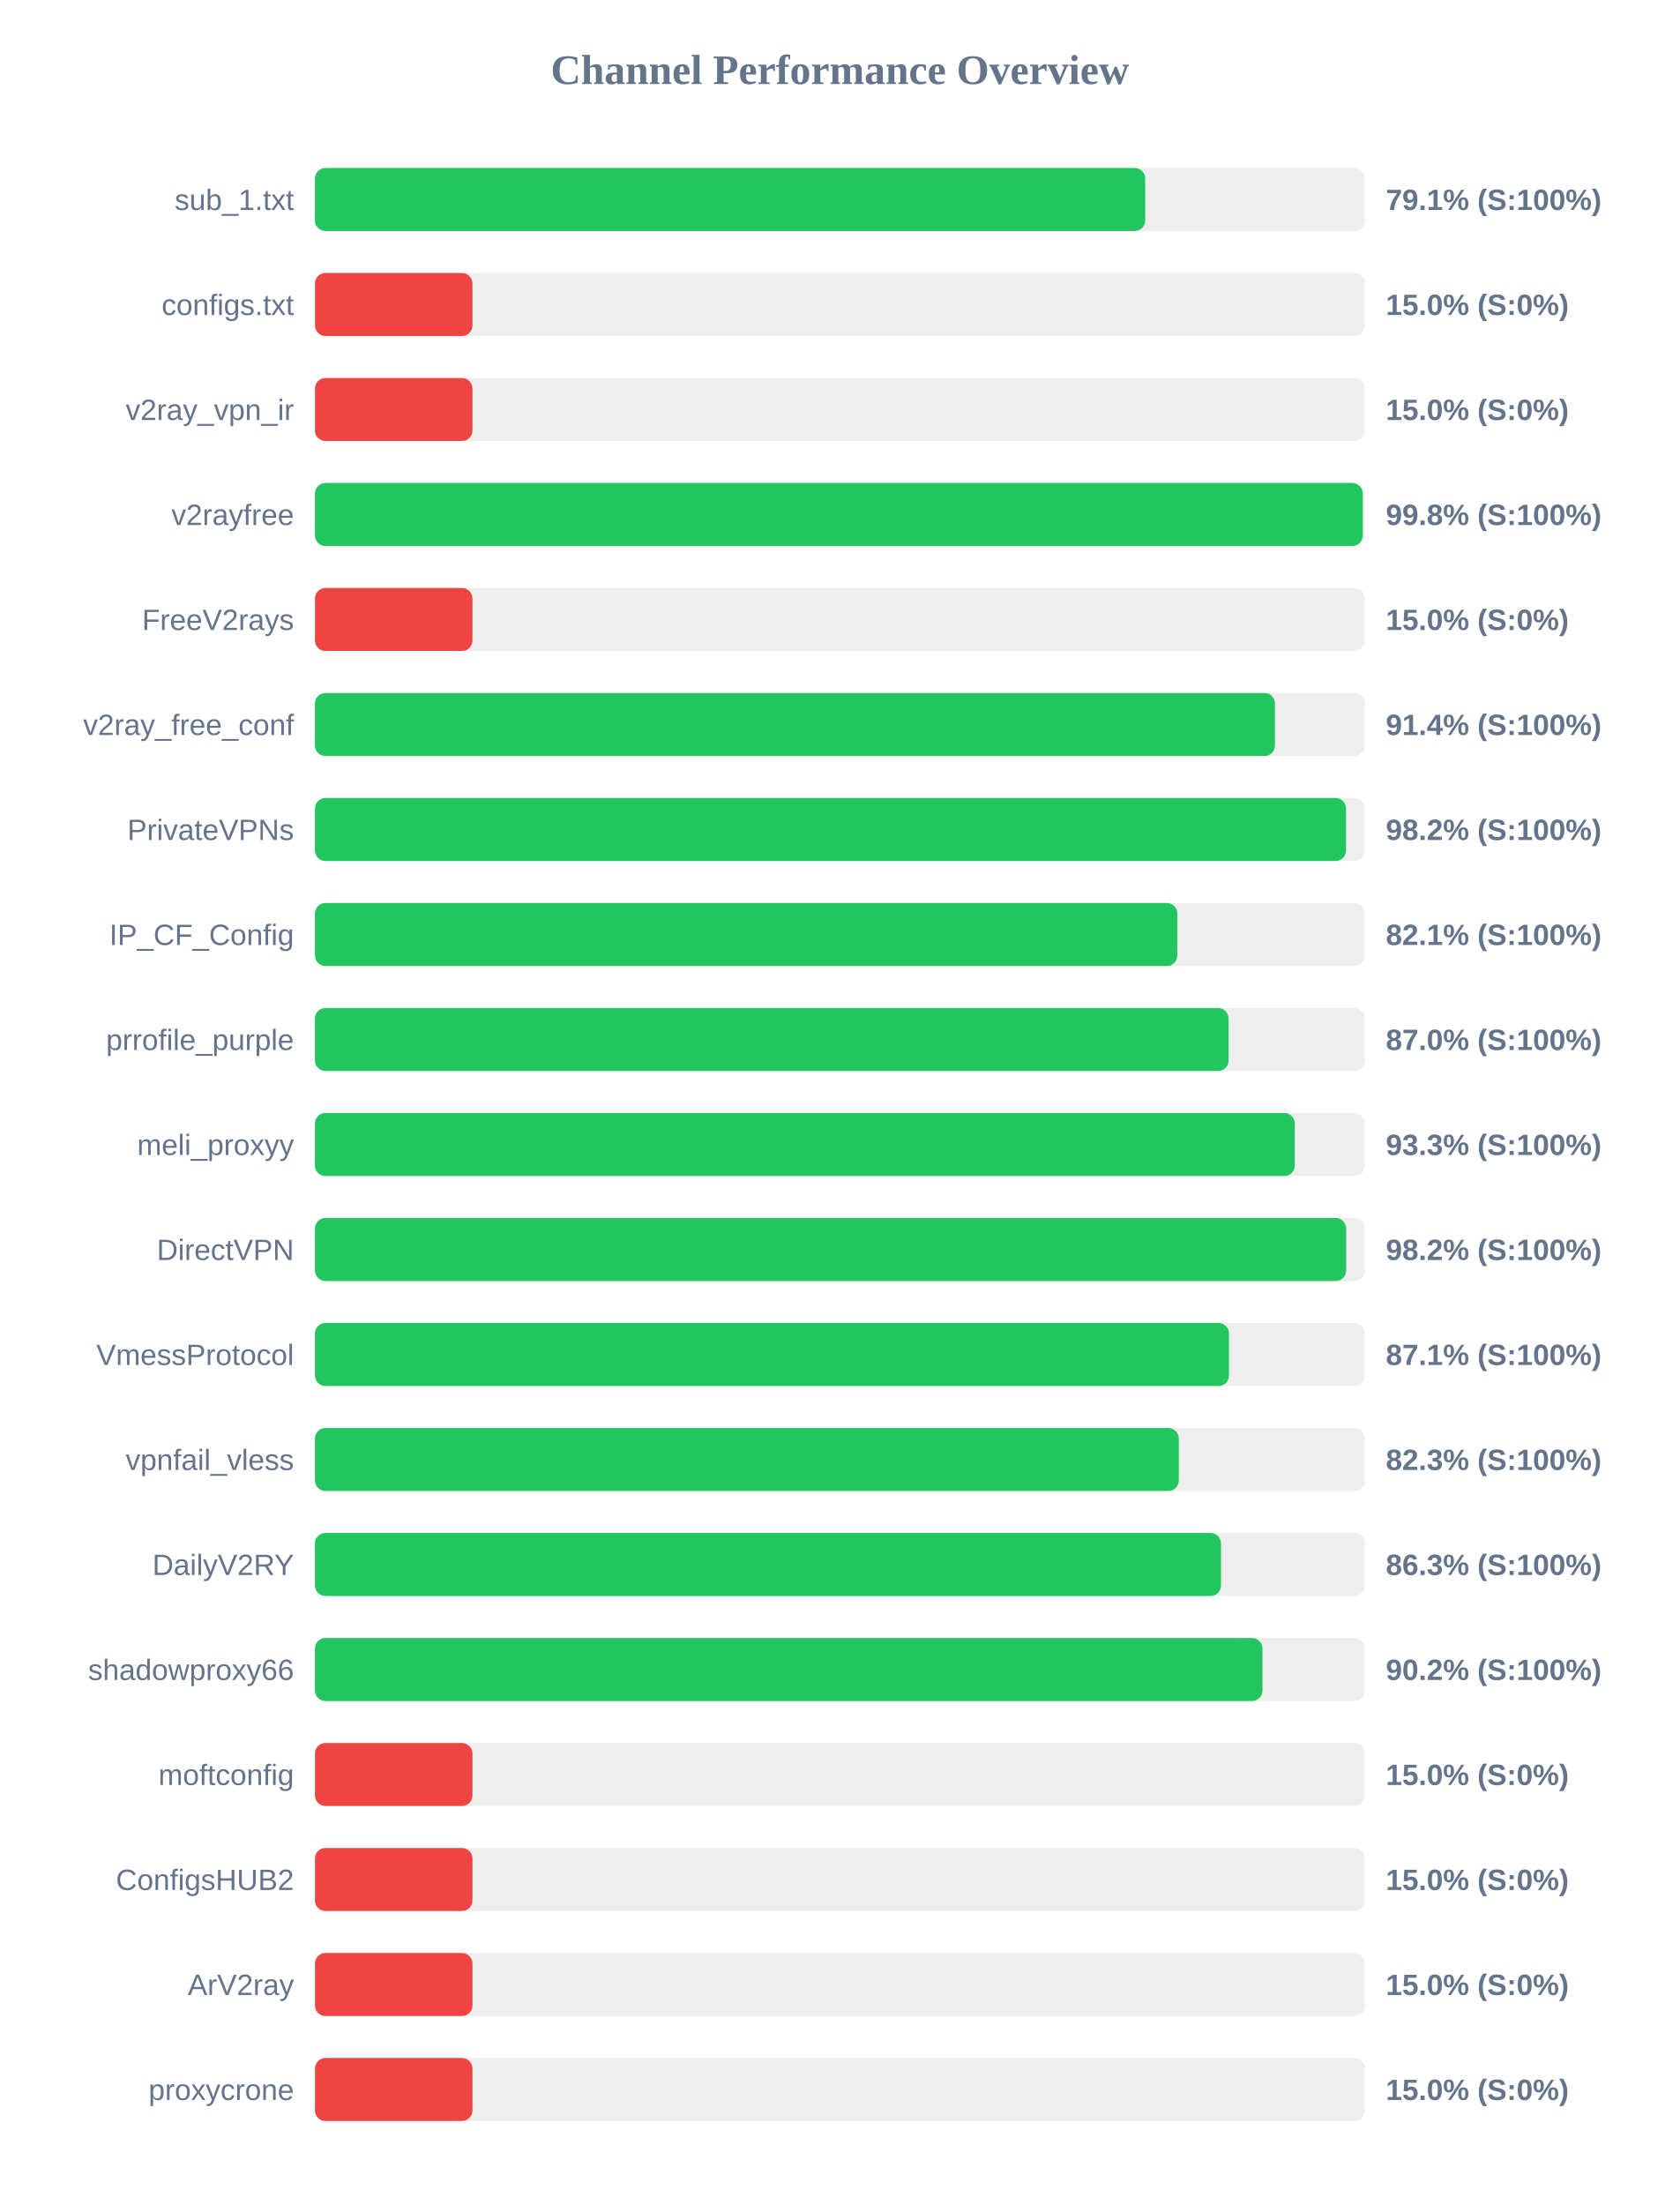
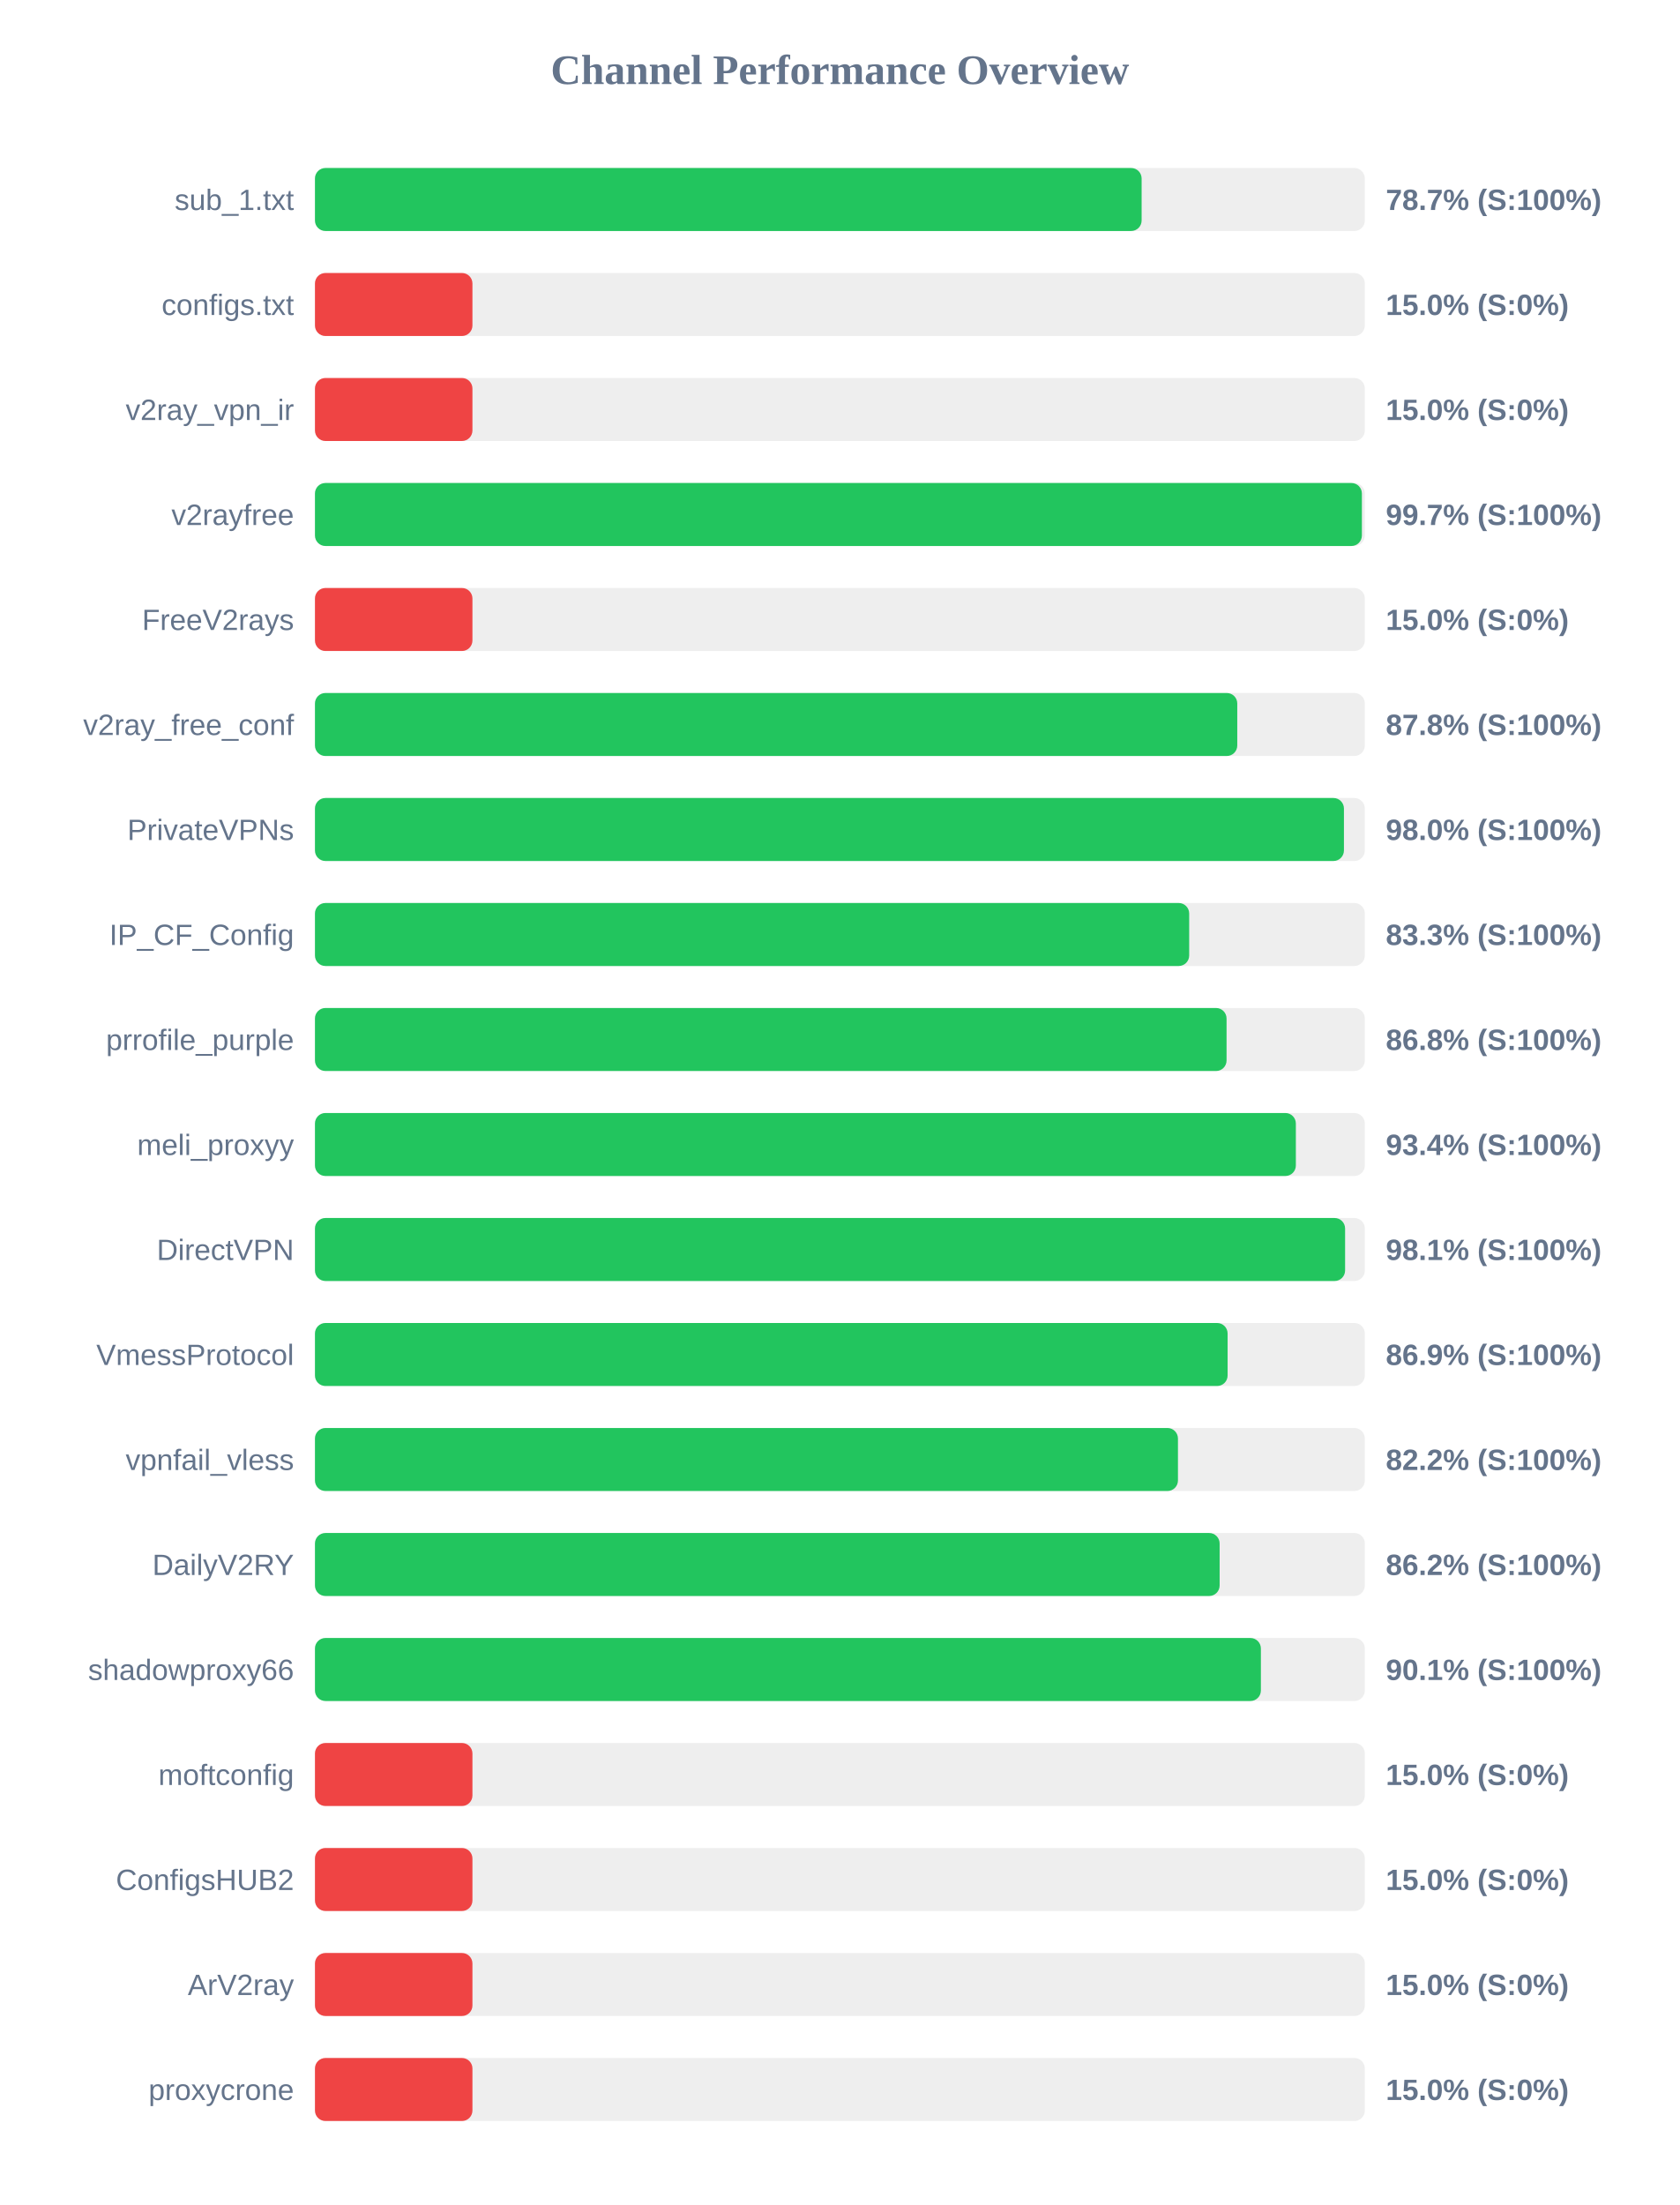
<svg xmlns="http://www.w3.org/2000/svg" width="800" height="1050" version="1.1">
  <style>
        .row { font: 14px Arial; fill: #64748b; }
        .score { font: bold 14px Arial; fill: #64748b; }
    </style>
  <text x="400" y="40" text-anchor="middle" font-size="20px" font-weight="bold" fill="#64748b">Channel Performance Overview</text>
  <rect x="150" y="80" width="500" height="30" fill="#eee" rx="5" />
-   <rect x="150" y="80" width="395.4" height="30" fill="#22c55e" rx="5" />
+   <rect x="150" y="80" width="393.7" height="30" fill="#22c55e" rx="5" />
  <text x="140" y="100" text-anchor="end" class="row">sub_1.txt</text>
-   <text x="660" y="100" text-anchor="start" class="score">79.1% (S:100%)</text>
+   <text x="660" y="100" text-anchor="start" class="score">78.7% (S:100%)</text>
  <rect x="150" y="130" width="500" height="30" fill="#eee" rx="5" />
  <rect x="150" y="130" width="75.0" height="30" fill="#ef4444" rx="5" />
  <text x="140" y="150" text-anchor="end" class="row">configs.txt</text>
  <text x="660" y="150" text-anchor="start" class="score">15.0% (S:0%)</text>
  <rect x="150" y="180" width="500" height="30" fill="#eee" rx="5" />
  <rect x="150" y="180" width="75.0" height="30" fill="#ef4444" rx="5" />
  <text x="140" y="200" text-anchor="end" class="row">v2ray_vpn_ir</text>
  <text x="660" y="200" text-anchor="start" class="score">15.0% (S:0%)</text>
  <rect x="150" y="230" width="500" height="30" fill="#eee" rx="5" />
-   <rect x="150" y="230" width="499.0" height="30" fill="#22c55e" rx="5" />
+   <rect x="150" y="230" width="498.6" height="30" fill="#22c55e" rx="5" />
  <text x="140" y="250" text-anchor="end" class="row">v2rayfree</text>
-   <text x="660" y="250" text-anchor="start" class="score">99.8% (S:100%)</text>
+   <text x="660" y="250" text-anchor="start" class="score">99.7% (S:100%)</text>
  <rect x="150" y="280" width="500" height="30" fill="#eee" rx="5" />
  <rect x="150" y="280" width="75.0" height="30" fill="#ef4444" rx="5" />
  <text x="140" y="300" text-anchor="end" class="row">FreeV2rays</text>
  <text x="660" y="300" text-anchor="start" class="score">15.0% (S:0%)</text>
  <rect x="150" y="330" width="500" height="30" fill="#eee" rx="5" />
-   <rect x="150" y="330" width="457.2" height="30" fill="#22c55e" rx="5" />
+   <rect x="150" y="330" width="439.25" height="30" fill="#22c55e" rx="5" />
  <text x="140" y="350" text-anchor="end" class="row">v2ray_free_conf</text>
-   <text x="660" y="350" text-anchor="start" class="score">91.4% (S:100%)</text>
+   <text x="660" y="350" text-anchor="start" class="score">87.8% (S:100%)</text>
  <rect x="150" y="380" width="500" height="30" fill="#eee" rx="5" />
-   <rect x="150" y="380" width="491.05" height="30" fill="#22c55e" rx="5" />
+   <rect x="150" y="380" width="490.05" height="30" fill="#22c55e" rx="5" />
  <text x="140" y="400" text-anchor="end" class="row">PrivateVPNs</text>
-   <text x="660" y="400" text-anchor="start" class="score">98.2% (S:100%)</text>
+   <text x="660" y="400" text-anchor="start" class="score">98.0% (S:100%)</text>
  <rect x="150" y="430" width="500" height="30" fill="#eee" rx="5" />
-   <rect x="150" y="430" width="410.7" height="30" fill="#22c55e" rx="5" />
+   <rect x="150" y="430" width="416.35" height="30" fill="#22c55e" rx="5" />
  <text x="140" y="450" text-anchor="end" class="row">IP_CF_Config</text>
-   <text x="660" y="450" text-anchor="start" class="score">82.1% (S:100%)</text>
+   <text x="660" y="450" text-anchor="start" class="score">83.3% (S:100%)</text>
  <rect x="150" y="480" width="500" height="30" fill="#eee" rx="5" />
-   <rect x="150" y="480" width="435.1" height="30" fill="#22c55e" rx="5" />
+   <rect x="150" y="480" width="434.15" height="30" fill="#22c55e" rx="5" />
  <text x="140" y="500" text-anchor="end" class="row">prrofile_purple</text>
-   <text x="660" y="500" text-anchor="start" class="score">87.0% (S:100%)</text>
+   <text x="660" y="500" text-anchor="start" class="score">86.8% (S:100%)</text>
  <rect x="150" y="530" width="500" height="30" fill="#eee" rx="5" />
-   <rect x="150" y="530" width="466.65" height="30" fill="#22c55e" rx="5" />
+   <rect x="150" y="530" width="467.15" height="30" fill="#22c55e" rx="5" />
  <text x="140" y="550" text-anchor="end" class="row">meli_proxyy</text>
-   <text x="660" y="550" text-anchor="start" class="score">93.3% (S:100%)</text>
+   <text x="660" y="550" text-anchor="start" class="score">93.4% (S:100%)</text>
  <rect x="150" y="580" width="500" height="30" fill="#eee" rx="5" />
-   <rect x="150" y="580" width="491.1" height="30" fill="#22c55e" rx="5" />
+   <rect x="150" y="580" width="490.6" height="30" fill="#22c55e" rx="5" />
  <text x="140" y="600" text-anchor="end" class="row">DirectVPN</text>
-   <text x="660" y="600" text-anchor="start" class="score">98.2% (S:100%)</text>
+   <text x="660" y="600" text-anchor="start" class="score">98.1% (S:100%)</text>
  <rect x="150" y="630" width="500" height="30" fill="#eee" rx="5" />
-   <rect x="150" y="630" width="435.3" height="30" fill="#22c55e" rx="5" />
+   <rect x="150" y="630" width="434.65" height="30" fill="#22c55e" rx="5" />
  <text x="140" y="650" text-anchor="end" class="row">VmessProtocol</text>
-   <text x="660" y="650" text-anchor="start" class="score">87.1% (S:100%)</text>
+   <text x="660" y="650" text-anchor="start" class="score">86.9% (S:100%)</text>
  <rect x="150" y="680" width="500" height="30" fill="#eee" rx="5" />
-   <rect x="150" y="680" width="411.4" height="30" fill="#22c55e" rx="5" />
+   <rect x="150" y="680" width="411.0" height="30" fill="#22c55e" rx="5" />
  <text x="140" y="700" text-anchor="end" class="row">vpnfail_vless</text>
-   <text x="660" y="700" text-anchor="start" class="score">82.3% (S:100%)</text>
+   <text x="660" y="700" text-anchor="start" class="score">82.2% (S:100%)</text>
  <rect x="150" y="730" width="500" height="30" fill="#eee" rx="5" />
-   <rect x="150" y="730" width="431.5" height="30" fill="#22c55e" rx="5" />
+   <rect x="150" y="730" width="430.85" height="30" fill="#22c55e" rx="5" />
  <text x="140" y="750" text-anchor="end" class="row">DailyV2RY</text>
-   <text x="660" y="750" text-anchor="start" class="score">86.3% (S:100%)</text>
+   <text x="660" y="750" text-anchor="start" class="score">86.2% (S:100%)</text>
  <rect x="150" y="780" width="500" height="30" fill="#eee" rx="5" />
-   <rect x="150" y="780" width="451.25" height="30" fill="#22c55e" rx="5" />
+   <rect x="150" y="780" width="450.5" height="30" fill="#22c55e" rx="5" />
  <text x="140" y="800" text-anchor="end" class="row">shadowproxy66</text>
-   <text x="660" y="800" text-anchor="start" class="score">90.2% (S:100%)</text>
+   <text x="660" y="800" text-anchor="start" class="score">90.1% (S:100%)</text>
  <rect x="150" y="830" width="500" height="30" fill="#eee" rx="5" />
  <rect x="150" y="830" width="75.0" height="30" fill="#ef4444" rx="5" />
  <text x="140" y="850" text-anchor="end" class="row">moftconfig</text>
  <text x="660" y="850" text-anchor="start" class="score">15.0% (S:0%)</text>
  <rect x="150" y="880" width="500" height="30" fill="#eee" rx="5" />
  <rect x="150" y="880" width="75.0" height="30" fill="#ef4444" rx="5" />
  <text x="140" y="900" text-anchor="end" class="row">ConfigsHUB2</text>
  <text x="660" y="900" text-anchor="start" class="score">15.0% (S:0%)</text>
  <rect x="150" y="930" width="500" height="30" fill="#eee" rx="5" />
  <rect x="150" y="930" width="75.0" height="30" fill="#ef4444" rx="5" />
  <text x="140" y="950" text-anchor="end" class="row">ArV2ray</text>
  <text x="660" y="950" text-anchor="start" class="score">15.0% (S:0%)</text>
  <rect x="150" y="980" width="500" height="30" fill="#eee" rx="5" />
  <rect x="150" y="980" width="75.0" height="30" fill="#ef4444" rx="5" />
  <text x="140" y="1000" text-anchor="end" class="row">proxycrone</text>
  <text x="660" y="1000" text-anchor="start" class="score">15.0% (S:0%)</text>
</svg>
